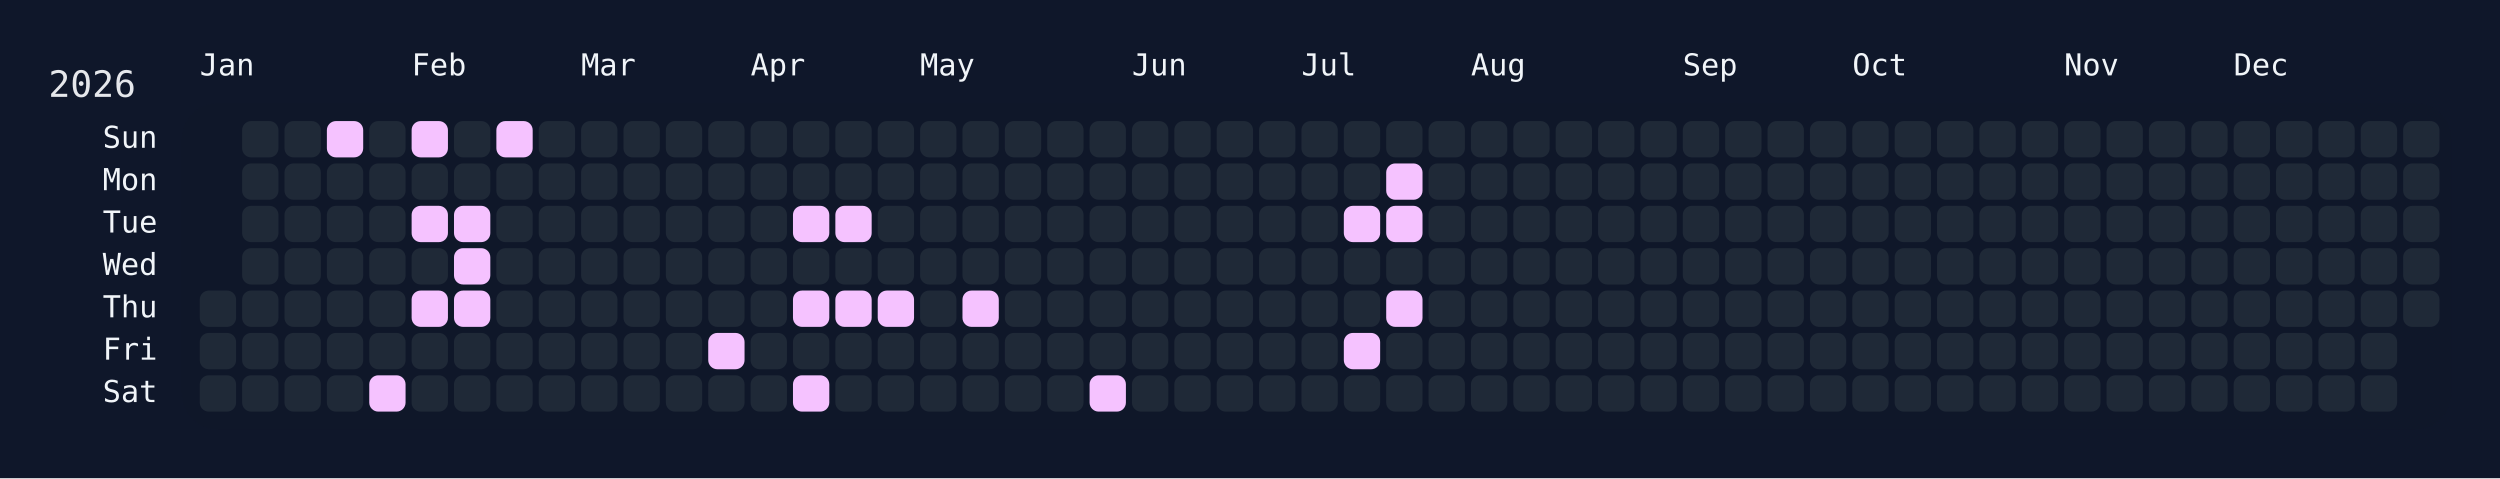
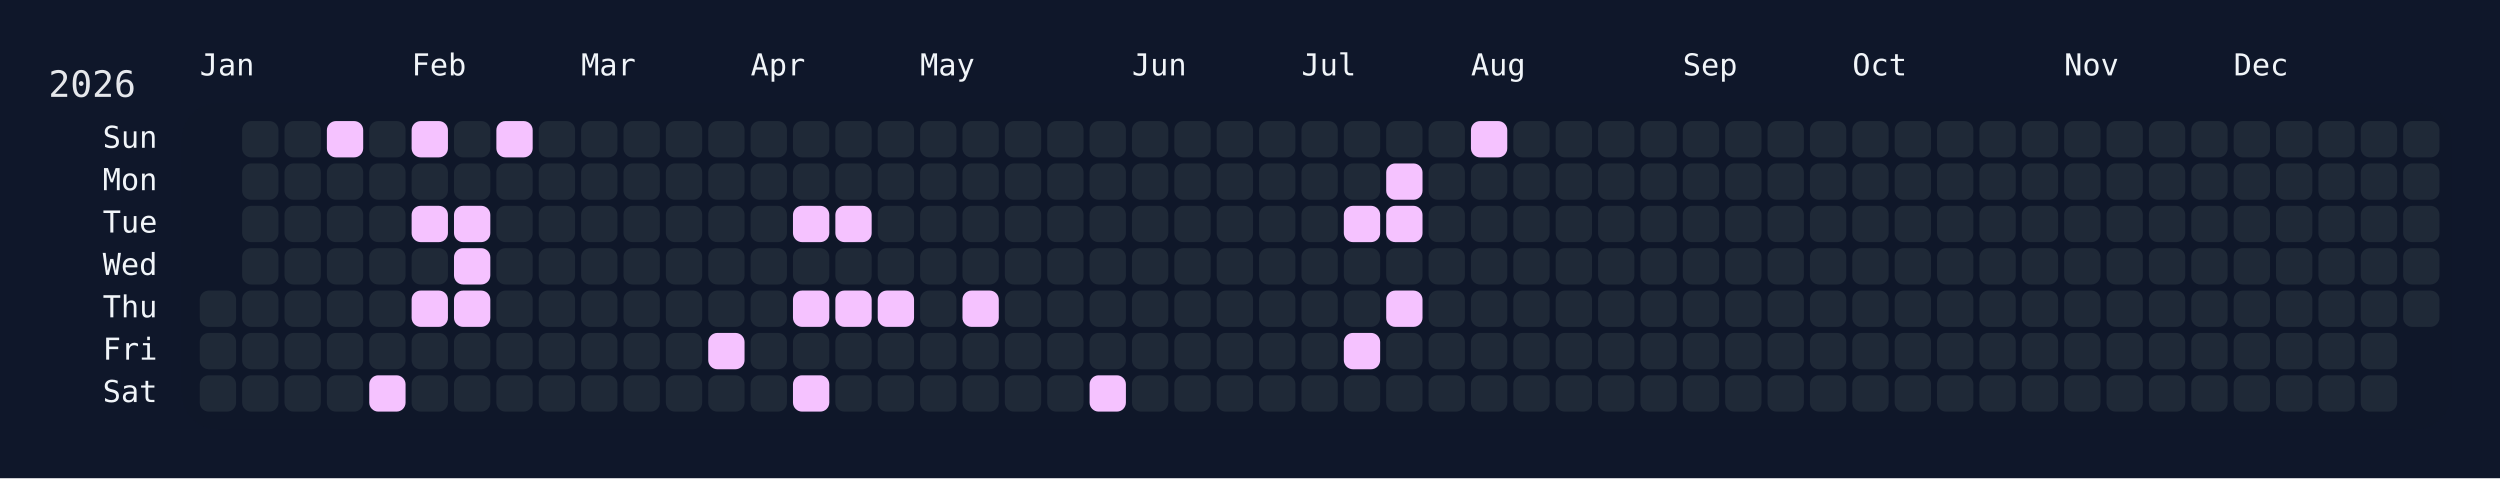
<svg xmlns="http://www.w3.org/2000/svg" width="826" height="158" viewBox="0 0 826 158">
  <rect width="826" height="158" fill="#0f172a" />
  <rect x="60" y="34" width="750" height="108" rx="12" ry="12" fill="rgba(15, 23, 42, 0.8)" />
  <text x="16" y="32" font-size="12" fill="#e5e7eb" font-family="JetBrains Mono, ui-monospace, SFMono-Regular, Menlo, Monaco, Consolas, monospace">2026</text>
  <text x="66" y="18" font-size="10" fill="#f1f5f9" font-family="JetBrains Mono, ui-monospace, SFMono-Regular, Menlo, Monaco, Consolas, monospace" dominant-baseline="hanging">Jan</text>
  <text x="136" y="18" font-size="10" fill="#f1f5f9" font-family="JetBrains Mono, ui-monospace, SFMono-Regular, Menlo, Monaco, Consolas, monospace" dominant-baseline="hanging">Feb</text>
  <text x="192" y="18" font-size="10" fill="#f1f5f9" font-family="JetBrains Mono, ui-monospace, SFMono-Regular, Menlo, Monaco, Consolas, monospace" dominant-baseline="hanging">Mar</text>
  <text x="248" y="18" font-size="10" fill="#f1f5f9" font-family="JetBrains Mono, ui-monospace, SFMono-Regular, Menlo, Monaco, Consolas, monospace" dominant-baseline="hanging">Apr</text>
  <text x="304" y="18" font-size="10" fill="#f1f5f9" font-family="JetBrains Mono, ui-monospace, SFMono-Regular, Menlo, Monaco, Consolas, monospace" dominant-baseline="hanging">May</text>
  <text x="374" y="18" font-size="10" fill="#f1f5f9" font-family="JetBrains Mono, ui-monospace, SFMono-Regular, Menlo, Monaco, Consolas, monospace" dominant-baseline="hanging">Jun</text>
  <text x="430" y="18" font-size="10" fill="#f1f5f9" font-family="JetBrains Mono, ui-monospace, SFMono-Regular, Menlo, Monaco, Consolas, monospace" dominant-baseline="hanging">Jul</text>
  <text x="486" y="18" font-size="10" fill="#f1f5f9" font-family="JetBrains Mono, ui-monospace, SFMono-Regular, Menlo, Monaco, Consolas, monospace" dominant-baseline="hanging">Aug</text>
  <text x="556" y="18" font-size="10" fill="#f1f5f9" font-family="JetBrains Mono, ui-monospace, SFMono-Regular, Menlo, Monaco, Consolas, monospace" dominant-baseline="hanging">Sep</text>
  <text x="612" y="18" font-size="10" fill="#f1f5f9" font-family="JetBrains Mono, ui-monospace, SFMono-Regular, Menlo, Monaco, Consolas, monospace" dominant-baseline="hanging">Oct</text>
  <text x="682" y="18" font-size="10" fill="#f1f5f9" font-family="JetBrains Mono, ui-monospace, SFMono-Regular, Menlo, Monaco, Consolas, monospace" dominant-baseline="hanging">Nov</text>
  <text x="738" y="18" font-size="10" fill="#f1f5f9" font-family="JetBrains Mono, ui-monospace, SFMono-Regular, Menlo, Monaco, Consolas, monospace" dominant-baseline="hanging">Dec</text>
  <text x="52" y="46.0" font-size="10" fill="#f1f5f9" font-family="JetBrains Mono, ui-monospace, SFMono-Regular, Menlo, Monaco, Consolas, monospace" text-anchor="end" dominant-baseline="middle">Sun</text>
  <text x="52" y="60.0" font-size="10" fill="#f1f5f9" font-family="JetBrains Mono, ui-monospace, SFMono-Regular, Menlo, Monaco, Consolas, monospace" text-anchor="end" dominant-baseline="middle">Mon</text>
  <text x="52" y="74.0" font-size="10" fill="#f1f5f9" font-family="JetBrains Mono, ui-monospace, SFMono-Regular, Menlo, Monaco, Consolas, monospace" text-anchor="end" dominant-baseline="middle">Tue</text>
  <text x="52" y="88.0" font-size="10" fill="#f1f5f9" font-family="JetBrains Mono, ui-monospace, SFMono-Regular, Menlo, Monaco, Consolas, monospace" text-anchor="end" dominant-baseline="middle">Wed</text>
  <text x="52" y="102.0" font-size="10" fill="#f1f5f9" font-family="JetBrains Mono, ui-monospace, SFMono-Regular, Menlo, Monaco, Consolas, monospace" text-anchor="end" dominant-baseline="middle">Thu</text>
  <text x="52" y="116.0" font-size="10" fill="#f1f5f9" font-family="JetBrains Mono, ui-monospace, SFMono-Regular, Menlo, Monaco, Consolas, monospace" text-anchor="end" dominant-baseline="middle">Fri</text>
  <text x="52" y="130.0" font-size="10" fill="#f1f5f9" font-family="JetBrains Mono, ui-monospace, SFMono-Regular, Menlo, Monaco, Consolas, monospace" text-anchor="end" dominant-baseline="middle">Sat</text>
  <g transform="translate(66,40)">
    <rect x="0" y="56" width="12" height="12" rx="3" ry="3" fill="#1f2937" data-date="2026-01-01" />
    <rect x="0" y="70" width="12" height="12" rx="3" ry="3" fill="#1f2937" data-date="2026-01-02" />
    <rect x="0" y="84" width="12" height="12" rx="3" ry="3" fill="#1f2937" data-date="2026-01-03" />
    <rect x="14" y="0" width="12" height="12" rx="3" ry="3" fill="#1f2937" data-date="2026-01-04" />
    <rect x="14" y="14" width="12" height="12" rx="3" ry="3" fill="#1f2937" data-date="2026-01-05" />
    <rect x="14" y="28" width="12" height="12" rx="3" ry="3" fill="#1f2937" data-date="2026-01-06" />
    <rect x="14" y="42" width="12" height="12" rx="3" ry="3" fill="#1f2937" data-date="2026-01-07" />
    <rect x="14" y="56" width="12" height="12" rx="3" ry="3" fill="#1f2937" data-date="2026-01-08" />
    <rect x="14" y="70" width="12" height="12" rx="3" ry="3" fill="#1f2937" data-date="2026-01-09" />
    <rect x="14" y="84" width="12" height="12" rx="3" ry="3" fill="#1f2937" data-date="2026-01-10" />
    <rect x="28" y="0" width="12" height="12" rx="3" ry="3" fill="#1f2937" data-date="2026-01-11" />
    <rect x="28" y="14" width="12" height="12" rx="3" ry="3" fill="#1f2937" data-date="2026-01-12" />
    <rect x="28" y="28" width="12" height="12" rx="3" ry="3" fill="#1f2937" data-date="2026-01-13" />
    <rect x="28" y="42" width="12" height="12" rx="3" ry="3" fill="#1f2937" data-date="2026-01-14" />
    <rect x="28" y="56" width="12" height="12" rx="3" ry="3" fill="#1f2937" data-date="2026-01-15" />
    <rect x="28" y="70" width="12" height="12" rx="3" ry="3" fill="#1f2937" data-date="2026-01-16" />
    <rect x="28" y="84" width="12" height="12" rx="3" ry="3" fill="#1f2937" data-date="2026-01-17" />
    <rect x="42" y="0" width="12" height="12" rx="3" ry="3" fill="#f5c2ff" data-date="2026-01-18" />
    <rect x="42" y="14" width="12" height="12" rx="3" ry="3" fill="#1f2937" data-date="2026-01-19" />
    <rect x="42" y="28" width="12" height="12" rx="3" ry="3" fill="#1f2937" data-date="2026-01-20" />
    <rect x="42" y="42" width="12" height="12" rx="3" ry="3" fill="#1f2937" data-date="2026-01-21" />
    <rect x="42" y="56" width="12" height="12" rx="3" ry="3" fill="#1f2937" data-date="2026-01-22" />
    <rect x="42" y="70" width="12" height="12" rx="3" ry="3" fill="#1f2937" data-date="2026-01-23" />
    <rect x="42" y="84" width="12" height="12" rx="3" ry="3" fill="#1f2937" data-date="2026-01-24" />
    <rect x="56" y="0" width="12" height="12" rx="3" ry="3" fill="#1f2937" data-date="2026-01-25" />
    <rect x="56" y="14" width="12" height="12" rx="3" ry="3" fill="#1f2937" data-date="2026-01-26" />
    <rect x="56" y="28" width="12" height="12" rx="3" ry="3" fill="#1f2937" data-date="2026-01-27" />
    <rect x="56" y="42" width="12" height="12" rx="3" ry="3" fill="#1f2937" data-date="2026-01-28" />
    <rect x="56" y="56" width="12" height="12" rx="3" ry="3" fill="#1f2937" data-date="2026-01-29" />
    <rect x="56" y="70" width="12" height="12" rx="3" ry="3" fill="#1f2937" data-date="2026-01-30" />
    <rect x="56" y="84" width="12" height="12" rx="3" ry="3" fill="#f5c2ff" data-date="2026-01-31" />
    <rect x="70" y="0" width="12" height="12" rx="3" ry="3" fill="#f5c2ff" data-date="2026-02-01" />
    <rect x="70" y="14" width="12" height="12" rx="3" ry="3" fill="#1f2937" data-date="2026-02-02" />
    <rect x="70" y="28" width="12" height="12" rx="3" ry="3" fill="#f5c2ff" data-date="2026-02-03" />
    <rect x="70" y="42" width="12" height="12" rx="3" ry="3" fill="#1f2937" data-date="2026-02-04" />
    <rect x="70" y="56" width="12" height="12" rx="3" ry="3" fill="#f5c2ff" data-date="2026-02-05" />
    <rect x="70" y="70" width="12" height="12" rx="3" ry="3" fill="#1f2937" data-date="2026-02-06" />
    <rect x="70" y="84" width="12" height="12" rx="3" ry="3" fill="#1f2937" data-date="2026-02-07" />
    <rect x="84" y="0" width="12" height="12" rx="3" ry="3" fill="#1f2937" data-date="2026-02-08" />
    <rect x="84" y="14" width="12" height="12" rx="3" ry="3" fill="#1f2937" data-date="2026-02-09" />
    <rect x="84" y="28" width="12" height="12" rx="3" ry="3" fill="#f5c2ff" data-date="2026-02-10" />
    <rect x="84" y="42" width="12" height="12" rx="3" ry="3" fill="#f5c2ff" data-date="2026-02-11" />
    <rect x="84" y="56" width="12" height="12" rx="3" ry="3" fill="#f5c2ff" data-date="2026-02-12" />
    <rect x="84" y="70" width="12" height="12" rx="3" ry="3" fill="#1f2937" data-date="2026-02-13" />
    <rect x="84" y="84" width="12" height="12" rx="3" ry="3" fill="#1f2937" data-date="2026-02-14" />
    <rect x="98" y="0" width="12" height="12" rx="3" ry="3" fill="#f5c2ff" data-date="2026-02-15" />
    <rect x="98" y="14" width="12" height="12" rx="3" ry="3" fill="#1f2937" data-date="2026-02-16" />
    <rect x="98" y="28" width="12" height="12" rx="3" ry="3" fill="#1f2937" data-date="2026-02-17" />
    <rect x="98" y="42" width="12" height="12" rx="3" ry="3" fill="#1f2937" data-date="2026-02-18" />
    <rect x="98" y="56" width="12" height="12" rx="3" ry="3" fill="#1f2937" data-date="2026-02-19" />
    <rect x="98" y="70" width="12" height="12" rx="3" ry="3" fill="#1f2937" data-date="2026-02-20" />
    <rect x="98" y="84" width="12" height="12" rx="3" ry="3" fill="#1f2937" data-date="2026-02-21" />
    <rect x="112" y="0" width="12" height="12" rx="3" ry="3" fill="#1f2937" data-date="2026-02-22" />
    <rect x="112" y="14" width="12" height="12" rx="3" ry="3" fill="#1f2937" data-date="2026-02-23" />
    <rect x="112" y="28" width="12" height="12" rx="3" ry="3" fill="#1f2937" data-date="2026-02-24" />
    <rect x="112" y="42" width="12" height="12" rx="3" ry="3" fill="#1f2937" data-date="2026-02-25" />
    <rect x="112" y="56" width="12" height="12" rx="3" ry="3" fill="#1f2937" data-date="2026-02-26" />
    <rect x="112" y="70" width="12" height="12" rx="3" ry="3" fill="#1f2937" data-date="2026-02-27" />
    <rect x="112" y="84" width="12" height="12" rx="3" ry="3" fill="#1f2937" data-date="2026-02-28" />
    <rect x="126" y="0" width="12" height="12" rx="3" ry="3" fill="#1f2937" data-date="2026-03-01" />
    <rect x="126" y="14" width="12" height="12" rx="3" ry="3" fill="#1f2937" data-date="2026-03-02" />
    <rect x="126" y="28" width="12" height="12" rx="3" ry="3" fill="#1f2937" data-date="2026-03-03" />
    <rect x="126" y="42" width="12" height="12" rx="3" ry="3" fill="#1f2937" data-date="2026-03-04" />
    <rect x="126" y="56" width="12" height="12" rx="3" ry="3" fill="#1f2937" data-date="2026-03-05" />
    <rect x="126" y="70" width="12" height="12" rx="3" ry="3" fill="#1f2937" data-date="2026-03-06" />
    <rect x="126" y="84" width="12" height="12" rx="3" ry="3" fill="#1f2937" data-date="2026-03-07" />
    <rect x="140" y="0" width="12" height="12" rx="3" ry="3" fill="#1f2937" data-date="2026-03-08" />
    <rect x="140" y="14" width="12" height="12" rx="3" ry="3" fill="#1f2937" data-date="2026-03-09" />
    <rect x="140" y="28" width="12" height="12" rx="3" ry="3" fill="#1f2937" data-date="2026-03-10" />
    <rect x="140" y="42" width="12" height="12" rx="3" ry="3" fill="#1f2937" data-date="2026-03-11" />
    <rect x="140" y="56" width="12" height="12" rx="3" ry="3" fill="#1f2937" data-date="2026-03-12" />
    <rect x="140" y="70" width="12" height="12" rx="3" ry="3" fill="#1f2937" data-date="2026-03-13" />
    <rect x="140" y="84" width="12" height="12" rx="3" ry="3" fill="#1f2937" data-date="2026-03-14" />
    <rect x="154" y="0" width="12" height="12" rx="3" ry="3" fill="#1f2937" data-date="2026-03-15" />
    <rect x="154" y="14" width="12" height="12" rx="3" ry="3" fill="#1f2937" data-date="2026-03-16" />
    <rect x="154" y="28" width="12" height="12" rx="3" ry="3" fill="#1f2937" data-date="2026-03-17" />
    <rect x="154" y="42" width="12" height="12" rx="3" ry="3" fill="#1f2937" data-date="2026-03-18" />
    <rect x="154" y="56" width="12" height="12" rx="3" ry="3" fill="#1f2937" data-date="2026-03-19" />
    <rect x="154" y="70" width="12" height="12" rx="3" ry="3" fill="#1f2937" data-date="2026-03-20" />
    <rect x="154" y="84" width="12" height="12" rx="3" ry="3" fill="#1f2937" data-date="2026-03-21" />
    <rect x="168" y="0" width="12" height="12" rx="3" ry="3" fill="#1f2937" data-date="2026-03-22" />
    <rect x="168" y="14" width="12" height="12" rx="3" ry="3" fill="#1f2937" data-date="2026-03-23" />
    <rect x="168" y="28" width="12" height="12" rx="3" ry="3" fill="#1f2937" data-date="2026-03-24" />
    <rect x="168" y="42" width="12" height="12" rx="3" ry="3" fill="#1f2937" data-date="2026-03-25" />
    <rect x="168" y="56" width="12" height="12" rx="3" ry="3" fill="#1f2937" data-date="2026-03-26" />
    <rect x="168" y="70" width="12" height="12" rx="3" ry="3" fill="#f5c2ff" data-date="2026-03-27" />
    <rect x="168" y="84" width="12" height="12" rx="3" ry="3" fill="#1f2937" data-date="2026-03-28" />
    <rect x="182" y="0" width="12" height="12" rx="3" ry="3" fill="#1f2937" data-date="2026-03-29" />
    <rect x="182" y="14" width="12" height="12" rx="3" ry="3" fill="#1f2937" data-date="2026-03-30" />
    <rect x="182" y="28" width="12" height="12" rx="3" ry="3" fill="#1f2937" data-date="2026-03-31" />
    <rect x="182" y="42" width="12" height="12" rx="3" ry="3" fill="#1f2937" data-date="2026-04-01" />
    <rect x="182" y="56" width="12" height="12" rx="3" ry="3" fill="#1f2937" data-date="2026-04-02" />
    <rect x="182" y="70" width="12" height="12" rx="3" ry="3" fill="#1f2937" data-date="2026-04-03" />
    <rect x="182" y="84" width="12" height="12" rx="3" ry="3" fill="#1f2937" data-date="2026-04-04" />
    <rect x="196" y="0" width="12" height="12" rx="3" ry="3" fill="#1f2937" data-date="2026-04-05" />
    <rect x="196" y="14" width="12" height="12" rx="3" ry="3" fill="#1f2937" data-date="2026-04-06" />
    <rect x="196" y="28" width="12" height="12" rx="3" ry="3" fill="#f5c2ff" data-date="2026-04-07" />
    <rect x="196" y="42" width="12" height="12" rx="3" ry="3" fill="#1f2937" data-date="2026-04-08" />
    <rect x="196" y="56" width="12" height="12" rx="3" ry="3" fill="#f5c2ff" data-date="2026-04-09" />
    <rect x="196" y="70" width="12" height="12" rx="3" ry="3" fill="#1f2937" data-date="2026-04-10" />
    <rect x="196" y="84" width="12" height="12" rx="3" ry="3" fill="#f5c2ff" data-date="2026-04-11" />
    <rect x="210" y="0" width="12" height="12" rx="3" ry="3" fill="#1f2937" data-date="2026-04-12" />
    <rect x="210" y="14" width="12" height="12" rx="3" ry="3" fill="#1f2937" data-date="2026-04-13" />
    <rect x="210" y="28" width="12" height="12" rx="3" ry="3" fill="#f5c2ff" data-date="2026-04-14" />
    <rect x="210" y="42" width="12" height="12" rx="3" ry="3" fill="#1f2937" data-date="2026-04-15" />
    <rect x="210" y="56" width="12" height="12" rx="3" ry="3" fill="#f5c2ff" data-date="2026-04-16" />
    <rect x="210" y="70" width="12" height="12" rx="3" ry="3" fill="#1f2937" data-date="2026-04-17" />
    <rect x="210" y="84" width="12" height="12" rx="3" ry="3" fill="#1f2937" data-date="2026-04-18" />
    <rect x="224" y="0" width="12" height="12" rx="3" ry="3" fill="#1f2937" data-date="2026-04-19" />
    <rect x="224" y="14" width="12" height="12" rx="3" ry="3" fill="#1f2937" data-date="2026-04-20" />
    <rect x="224" y="28" width="12" height="12" rx="3" ry="3" fill="#1f2937" data-date="2026-04-21" />
    <rect x="224" y="42" width="12" height="12" rx="3" ry="3" fill="#1f2937" data-date="2026-04-22" />
    <rect x="224" y="56" width="12" height="12" rx="3" ry="3" fill="#f5c2ff" data-date="2026-04-23" />
    <rect x="224" y="70" width="12" height="12" rx="3" ry="3" fill="#1f2937" data-date="2026-04-24" />
    <rect x="224" y="84" width="12" height="12" rx="3" ry="3" fill="#1f2937" data-date="2026-04-25" />
    <rect x="238" y="0" width="12" height="12" rx="3" ry="3" fill="#1f2937" data-date="2026-04-26" />
    <rect x="238" y="14" width="12" height="12" rx="3" ry="3" fill="#1f2937" data-date="2026-04-27" />
    <rect x="238" y="28" width="12" height="12" rx="3" ry="3" fill="#1f2937" data-date="2026-04-28" />
    <rect x="238" y="42" width="12" height="12" rx="3" ry="3" fill="#1f2937" data-date="2026-04-29" />
    <rect x="238" y="56" width="12" height="12" rx="3" ry="3" fill="#1f2937" data-date="2026-04-30" />
    <rect x="238" y="70" width="12" height="12" rx="3" ry="3" fill="#1f2937" data-date="2026-05-01" />
    <rect x="238" y="84" width="12" height="12" rx="3" ry="3" fill="#1f2937" data-date="2026-05-02" />
    <rect x="252" y="0" width="12" height="12" rx="3" ry="3" fill="#1f2937" data-date="2026-05-03" />
    <rect x="252" y="14" width="12" height="12" rx="3" ry="3" fill="#1f2937" data-date="2026-05-04" />
    <rect x="252" y="28" width="12" height="12" rx="3" ry="3" fill="#1f2937" data-date="2026-05-05" />
    <rect x="252" y="42" width="12" height="12" rx="3" ry="3" fill="#1f2937" data-date="2026-05-06" />
    <rect x="252" y="56" width="12" height="12" rx="3" ry="3" fill="#f5c2ff" data-date="2026-05-07" />
    <rect x="252" y="70" width="12" height="12" rx="3" ry="3" fill="#1f2937" data-date="2026-05-08" />
    <rect x="252" y="84" width="12" height="12" rx="3" ry="3" fill="#1f2937" data-date="2026-05-09" />
    <rect x="266" y="0" width="12" height="12" rx="3" ry="3" fill="#1f2937" data-date="2026-05-10" />
    <rect x="266" y="14" width="12" height="12" rx="3" ry="3" fill="#1f2937" data-date="2026-05-11" />
    <rect x="266" y="28" width="12" height="12" rx="3" ry="3" fill="#1f2937" data-date="2026-05-12" />
    <rect x="266" y="42" width="12" height="12" rx="3" ry="3" fill="#1f2937" data-date="2026-05-13" />
    <rect x="266" y="56" width="12" height="12" rx="3" ry="3" fill="#1f2937" data-date="2026-05-14" />
    <rect x="266" y="70" width="12" height="12" rx="3" ry="3" fill="#1f2937" data-date="2026-05-15" />
    <rect x="266" y="84" width="12" height="12" rx="3" ry="3" fill="#1f2937" data-date="2026-05-16" />
    <rect x="280" y="0" width="12" height="12" rx="3" ry="3" fill="#1f2937" data-date="2026-05-17" />
    <rect x="280" y="14" width="12" height="12" rx="3" ry="3" fill="#1f2937" data-date="2026-05-18" />
    <rect x="280" y="28" width="12" height="12" rx="3" ry="3" fill="#1f2937" data-date="2026-05-19" />
    <rect x="280" y="42" width="12" height="12" rx="3" ry="3" fill="#1f2937" data-date="2026-05-20" />
    <rect x="280" y="56" width="12" height="12" rx="3" ry="3" fill="#1f2937" data-date="2026-05-21" />
    <rect x="280" y="70" width="12" height="12" rx="3" ry="3" fill="#1f2937" data-date="2026-05-22" />
    <rect x="280" y="84" width="12" height="12" rx="3" ry="3" fill="#1f2937" data-date="2026-05-23" />
    <rect x="294" y="0" width="12" height="12" rx="3" ry="3" fill="#1f2937" data-date="2026-05-24" />
    <rect x="294" y="14" width="12" height="12" rx="3" ry="3" fill="#1f2937" data-date="2026-05-25" />
    <rect x="294" y="28" width="12" height="12" rx="3" ry="3" fill="#1f2937" data-date="2026-05-26" />
    <rect x="294" y="42" width="12" height="12" rx="3" ry="3" fill="#1f2937" data-date="2026-05-27" />
    <rect x="294" y="56" width="12" height="12" rx="3" ry="3" fill="#1f2937" data-date="2026-05-28" />
    <rect x="294" y="70" width="12" height="12" rx="3" ry="3" fill="#1f2937" data-date="2026-05-29" />
    <rect x="294" y="84" width="12" height="12" rx="3" ry="3" fill="#f5c2ff" data-date="2026-05-30" />
    <rect x="308" y="0" width="12" height="12" rx="3" ry="3" fill="#1f2937" data-date="2026-05-31" />
    <rect x="308" y="14" width="12" height="12" rx="3" ry="3" fill="#1f2937" data-date="2026-06-01" />
    <rect x="308" y="28" width="12" height="12" rx="3" ry="3" fill="#1f2937" data-date="2026-06-02" />
    <rect x="308" y="42" width="12" height="12" rx="3" ry="3" fill="#1f2937" data-date="2026-06-03" />
    <rect x="308" y="56" width="12" height="12" rx="3" ry="3" fill="#1f2937" data-date="2026-06-04" />
    <rect x="308" y="70" width="12" height="12" rx="3" ry="3" fill="#1f2937" data-date="2026-06-05" />
    <rect x="308" y="84" width="12" height="12" rx="3" ry="3" fill="#1f2937" data-date="2026-06-06" />
    <rect x="322" y="0" width="12" height="12" rx="3" ry="3" fill="#1f2937" data-date="2026-06-07" />
    <rect x="322" y="14" width="12" height="12" rx="3" ry="3" fill="#1f2937" data-date="2026-06-08" />
    <rect x="322" y="28" width="12" height="12" rx="3" ry="3" fill="#1f2937" data-date="2026-06-09" />
    <rect x="322" y="42" width="12" height="12" rx="3" ry="3" fill="#1f2937" data-date="2026-06-10" />
    <rect x="322" y="56" width="12" height="12" rx="3" ry="3" fill="#1f2937" data-date="2026-06-11" />
    <rect x="322" y="70" width="12" height="12" rx="3" ry="3" fill="#1f2937" data-date="2026-06-12" />
    <rect x="322" y="84" width="12" height="12" rx="3" ry="3" fill="#1f2937" data-date="2026-06-13" />
    <rect x="336" y="0" width="12" height="12" rx="3" ry="3" fill="#1f2937" data-date="2026-06-14" />
    <rect x="336" y="14" width="12" height="12" rx="3" ry="3" fill="#1f2937" data-date="2026-06-15" />
    <rect x="336" y="28" width="12" height="12" rx="3" ry="3" fill="#1f2937" data-date="2026-06-16" />
    <rect x="336" y="42" width="12" height="12" rx="3" ry="3" fill="#1f2937" data-date="2026-06-17" />
    <rect x="336" y="56" width="12" height="12" rx="3" ry="3" fill="#1f2937" data-date="2026-06-18" />
    <rect x="336" y="70" width="12" height="12" rx="3" ry="3" fill="#1f2937" data-date="2026-06-19" />
    <rect x="336" y="84" width="12" height="12" rx="3" ry="3" fill="#1f2937" data-date="2026-06-20" />
    <rect x="350" y="0" width="12" height="12" rx="3" ry="3" fill="#1f2937" data-date="2026-06-21" />
    <rect x="350" y="14" width="12" height="12" rx="3" ry="3" fill="#1f2937" data-date="2026-06-22" />
    <rect x="350" y="28" width="12" height="12" rx="3" ry="3" fill="#1f2937" data-date="2026-06-23" />
    <rect x="350" y="42" width="12" height="12" rx="3" ry="3" fill="#1f2937" data-date="2026-06-24" />
    <rect x="350" y="56" width="12" height="12" rx="3" ry="3" fill="#1f2937" data-date="2026-06-25" />
    <rect x="350" y="70" width="12" height="12" rx="3" ry="3" fill="#1f2937" data-date="2026-06-26" />
    <rect x="350" y="84" width="12" height="12" rx="3" ry="3" fill="#1f2937" data-date="2026-06-27" />
    <rect x="364" y="0" width="12" height="12" rx="3" ry="3" fill="#1f2937" data-date="2026-06-28" />
    <rect x="364" y="14" width="12" height="12" rx="3" ry="3" fill="#1f2937" data-date="2026-06-29" />
    <rect x="364" y="28" width="12" height="12" rx="3" ry="3" fill="#1f2937" data-date="2026-06-30" />
    <rect x="364" y="42" width="12" height="12" rx="3" ry="3" fill="#1f2937" data-date="2026-07-01" />
    <rect x="364" y="56" width="12" height="12" rx="3" ry="3" fill="#1f2937" data-date="2026-07-02" />
    <rect x="364" y="70" width="12" height="12" rx="3" ry="3" fill="#1f2937" data-date="2026-07-03" />
    <rect x="364" y="84" width="12" height="12" rx="3" ry="3" fill="#1f2937" data-date="2026-07-04" />
    <rect x="378" y="0" width="12" height="12" rx="3" ry="3" fill="#1f2937" data-date="2026-07-05" />
    <rect x="378" y="14" width="12" height="12" rx="3" ry="3" fill="#1f2937" data-date="2026-07-06" />
    <rect x="378" y="28" width="12" height="12" rx="3" ry="3" fill="#f5c2ff" data-date="2026-07-07" />
    <rect x="378" y="42" width="12" height="12" rx="3" ry="3" fill="#1f2937" data-date="2026-07-08" />
    <rect x="378" y="56" width="12" height="12" rx="3" ry="3" fill="#1f2937" data-date="2026-07-09" />
    <rect x="378" y="70" width="12" height="12" rx="3" ry="3" fill="#f5c2ff" data-date="2026-07-10" />
    <rect x="378" y="84" width="12" height="12" rx="3" ry="3" fill="#1f2937" data-date="2026-07-11" />
    <rect x="392" y="0" width="12" height="12" rx="3" ry="3" fill="#1f2937" data-date="2026-07-12" />
    <rect x="392" y="14" width="12" height="12" rx="3" ry="3" fill="#f5c2ff" data-date="2026-07-13" />
    <rect x="392" y="28" width="12" height="12" rx="3" ry="3" fill="#f5c2ff" data-date="2026-07-14" />
    <rect x="392" y="42" width="12" height="12" rx="3" ry="3" fill="#1f2937" data-date="2026-07-15" />
    <rect x="392" y="56" width="12" height="12" rx="3" ry="3" fill="#f5c2ff" data-date="2026-07-16" />
    <rect x="392" y="70" width="12" height="12" rx="3" ry="3" fill="#1f2937" data-date="2026-07-17" />
    <rect x="392" y="84" width="12" height="12" rx="3" ry="3" fill="#1f2937" data-date="2026-07-18" />
    <rect x="406" y="0" width="12" height="12" rx="3" ry="3" fill="#1f2937" data-date="2026-07-19" />
    <rect x="406" y="14" width="12" height="12" rx="3" ry="3" fill="#1f2937" data-date="2026-07-20" />
    <rect x="406" y="28" width="12" height="12" rx="3" ry="3" fill="#1f2937" data-date="2026-07-21" />
    <rect x="406" y="42" width="12" height="12" rx="3" ry="3" fill="#1f2937" data-date="2026-07-22" />
    <rect x="406" y="56" width="12" height="12" rx="3" ry="3" fill="#1f2937" data-date="2026-07-23" />
    <rect x="406" y="70" width="12" height="12" rx="3" ry="3" fill="#1f2937" data-date="2026-07-24" />
    <rect x="406" y="84" width="12" height="12" rx="3" ry="3" fill="#1f2937" data-date="2026-07-25" />
-     <rect x="420" y="0" width="12" height="12" rx="3" ry="3" fill="#1f2937" data-date="2026-07-26" />
+     <rect x="420" y="0" width="12" height="12" rx="3" ry="3" fill="#f5c2ff" data-date="2026-07-26" />
    <rect x="420" y="14" width="12" height="12" rx="3" ry="3" fill="#1f2937" data-date="2026-07-27" />
    <rect x="420" y="28" width="12" height="12" rx="3" ry="3" fill="#1f2937" data-date="2026-07-28" />
    <rect x="420" y="42" width="12" height="12" rx="3" ry="3" fill="#1f2937" data-date="2026-07-29" />
    <rect x="420" y="56" width="12" height="12" rx="3" ry="3" fill="#1f2937" data-date="2026-07-30" />
    <rect x="420" y="70" width="12" height="12" rx="3" ry="3" fill="#1f2937" data-date="2026-07-31" />
    <rect x="420" y="84" width="12" height="12" rx="3" ry="3" fill="#1f2937" data-date="2026-08-01" />
    <rect x="434" y="0" width="12" height="12" rx="3" ry="3" fill="#1f2937" data-date="2026-08-02" />
    <rect x="434" y="14" width="12" height="12" rx="3" ry="3" fill="#1f2937" data-date="2026-08-03" />
    <rect x="434" y="28" width="12" height="12" rx="3" ry="3" fill="#1f2937" data-date="2026-08-04" />
    <rect x="434" y="42" width="12" height="12" rx="3" ry="3" fill="#1f2937" data-date="2026-08-05" />
    <rect x="434" y="56" width="12" height="12" rx="3" ry="3" fill="#1f2937" data-date="2026-08-06" />
    <rect x="434" y="70" width="12" height="12" rx="3" ry="3" fill="#1f2937" data-date="2026-08-07" />
    <rect x="434" y="84" width="12" height="12" rx="3" ry="3" fill="#1f2937" data-date="2026-08-08" />
    <rect x="448" y="0" width="12" height="12" rx="3" ry="3" fill="#1f2937" data-date="2026-08-09" />
    <rect x="448" y="14" width="12" height="12" rx="3" ry="3" fill="#1f2937" data-date="2026-08-10" />
    <rect x="448" y="28" width="12" height="12" rx="3" ry="3" fill="#1f2937" data-date="2026-08-11" />
    <rect x="448" y="42" width="12" height="12" rx="3" ry="3" fill="#1f2937" data-date="2026-08-12" />
    <rect x="448" y="56" width="12" height="12" rx="3" ry="3" fill="#1f2937" data-date="2026-08-13" />
    <rect x="448" y="70" width="12" height="12" rx="3" ry="3" fill="#1f2937" data-date="2026-08-14" />
    <rect x="448" y="84" width="12" height="12" rx="3" ry="3" fill="#1f2937" data-date="2026-08-15" />
    <rect x="462" y="0" width="12" height="12" rx="3" ry="3" fill="#1f2937" data-date="2026-08-16" />
    <rect x="462" y="14" width="12" height="12" rx="3" ry="3" fill="#1f2937" data-date="2026-08-17" />
    <rect x="462" y="28" width="12" height="12" rx="3" ry="3" fill="#1f2937" data-date="2026-08-18" />
    <rect x="462" y="42" width="12" height="12" rx="3" ry="3" fill="#1f2937" data-date="2026-08-19" />
    <rect x="462" y="56" width="12" height="12" rx="3" ry="3" fill="#1f2937" data-date="2026-08-20" />
    <rect x="462" y="70" width="12" height="12" rx="3" ry="3" fill="#1f2937" data-date="2026-08-21" />
    <rect x="462" y="84" width="12" height="12" rx="3" ry="3" fill="#1f2937" data-date="2026-08-22" />
    <rect x="476" y="0" width="12" height="12" rx="3" ry="3" fill="#1f2937" data-date="2026-08-23" />
    <rect x="476" y="14" width="12" height="12" rx="3" ry="3" fill="#1f2937" data-date="2026-08-24" />
    <rect x="476" y="28" width="12" height="12" rx="3" ry="3" fill="#1f2937" data-date="2026-08-25" />
    <rect x="476" y="42" width="12" height="12" rx="3" ry="3" fill="#1f2937" data-date="2026-08-26" />
    <rect x="476" y="56" width="12" height="12" rx="3" ry="3" fill="#1f2937" data-date="2026-08-27" />
    <rect x="476" y="70" width="12" height="12" rx="3" ry="3" fill="#1f2937" data-date="2026-08-28" />
    <rect x="476" y="84" width="12" height="12" rx="3" ry="3" fill="#1f2937" data-date="2026-08-29" />
    <rect x="490" y="0" width="12" height="12" rx="3" ry="3" fill="#1f2937" data-date="2026-08-30" />
    <rect x="490" y="14" width="12" height="12" rx="3" ry="3" fill="#1f2937" data-date="2026-08-31" />
    <rect x="490" y="28" width="12" height="12" rx="3" ry="3" fill="#1f2937" data-date="2026-09-01" />
    <rect x="490" y="42" width="12" height="12" rx="3" ry="3" fill="#1f2937" data-date="2026-09-02" />
    <rect x="490" y="56" width="12" height="12" rx="3" ry="3" fill="#1f2937" data-date="2026-09-03" />
    <rect x="490" y="70" width="12" height="12" rx="3" ry="3" fill="#1f2937" data-date="2026-09-04" />
    <rect x="490" y="84" width="12" height="12" rx="3" ry="3" fill="#1f2937" data-date="2026-09-05" />
    <rect x="504" y="0" width="12" height="12" rx="3" ry="3" fill="#1f2937" data-date="2026-09-06" />
    <rect x="504" y="14" width="12" height="12" rx="3" ry="3" fill="#1f2937" data-date="2026-09-07" />
    <rect x="504" y="28" width="12" height="12" rx="3" ry="3" fill="#1f2937" data-date="2026-09-08" />
    <rect x="504" y="42" width="12" height="12" rx="3" ry="3" fill="#1f2937" data-date="2026-09-09" />
    <rect x="504" y="56" width="12" height="12" rx="3" ry="3" fill="#1f2937" data-date="2026-09-10" />
    <rect x="504" y="70" width="12" height="12" rx="3" ry="3" fill="#1f2937" data-date="2026-09-11" />
    <rect x="504" y="84" width="12" height="12" rx="3" ry="3" fill="#1f2937" data-date="2026-09-12" />
    <rect x="518" y="0" width="12" height="12" rx="3" ry="3" fill="#1f2937" data-date="2026-09-13" />
    <rect x="518" y="14" width="12" height="12" rx="3" ry="3" fill="#1f2937" data-date="2026-09-14" />
    <rect x="518" y="28" width="12" height="12" rx="3" ry="3" fill="#1f2937" data-date="2026-09-15" />
    <rect x="518" y="42" width="12" height="12" rx="3" ry="3" fill="#1f2937" data-date="2026-09-16" />
    <rect x="518" y="56" width="12" height="12" rx="3" ry="3" fill="#1f2937" data-date="2026-09-17" />
    <rect x="518" y="70" width="12" height="12" rx="3" ry="3" fill="#1f2937" data-date="2026-09-18" />
    <rect x="518" y="84" width="12" height="12" rx="3" ry="3" fill="#1f2937" data-date="2026-09-19" />
    <rect x="532" y="0" width="12" height="12" rx="3" ry="3" fill="#1f2937" data-date="2026-09-20" />
    <rect x="532" y="14" width="12" height="12" rx="3" ry="3" fill="#1f2937" data-date="2026-09-21" />
    <rect x="532" y="28" width="12" height="12" rx="3" ry="3" fill="#1f2937" data-date="2026-09-22" />
    <rect x="532" y="42" width="12" height="12" rx="3" ry="3" fill="#1f2937" data-date="2026-09-23" />
    <rect x="532" y="56" width="12" height="12" rx="3" ry="3" fill="#1f2937" data-date="2026-09-24" />
    <rect x="532" y="70" width="12" height="12" rx="3" ry="3" fill="#1f2937" data-date="2026-09-25" />
    <rect x="532" y="84" width="12" height="12" rx="3" ry="3" fill="#1f2937" data-date="2026-09-26" />
    <rect x="546" y="0" width="12" height="12" rx="3" ry="3" fill="#1f2937" data-date="2026-09-27" />
    <rect x="546" y="14" width="12" height="12" rx="3" ry="3" fill="#1f2937" data-date="2026-09-28" />
    <rect x="546" y="28" width="12" height="12" rx="3" ry="3" fill="#1f2937" data-date="2026-09-29" />
    <rect x="546" y="42" width="12" height="12" rx="3" ry="3" fill="#1f2937" data-date="2026-09-30" />
    <rect x="546" y="56" width="12" height="12" rx="3" ry="3" fill="#1f2937" data-date="2026-10-01" />
    <rect x="546" y="70" width="12" height="12" rx="3" ry="3" fill="#1f2937" data-date="2026-10-02" />
    <rect x="546" y="84" width="12" height="12" rx="3" ry="3" fill="#1f2937" data-date="2026-10-03" />
    <rect x="560" y="0" width="12" height="12" rx="3" ry="3" fill="#1f2937" data-date="2026-10-04" />
    <rect x="560" y="14" width="12" height="12" rx="3" ry="3" fill="#1f2937" data-date="2026-10-05" />
    <rect x="560" y="28" width="12" height="12" rx="3" ry="3" fill="#1f2937" data-date="2026-10-06" />
    <rect x="560" y="42" width="12" height="12" rx="3" ry="3" fill="#1f2937" data-date="2026-10-07" />
    <rect x="560" y="56" width="12" height="12" rx="3" ry="3" fill="#1f2937" data-date="2026-10-08" />
    <rect x="560" y="70" width="12" height="12" rx="3" ry="3" fill="#1f2937" data-date="2026-10-09" />
    <rect x="560" y="84" width="12" height="12" rx="3" ry="3" fill="#1f2937" data-date="2026-10-10" />
    <rect x="574" y="0" width="12" height="12" rx="3" ry="3" fill="#1f2937" data-date="2026-10-11" />
    <rect x="574" y="14" width="12" height="12" rx="3" ry="3" fill="#1f2937" data-date="2026-10-12" />
    <rect x="574" y="28" width="12" height="12" rx="3" ry="3" fill="#1f2937" data-date="2026-10-13" />
    <rect x="574" y="42" width="12" height="12" rx="3" ry="3" fill="#1f2937" data-date="2026-10-14" />
    <rect x="574" y="56" width="12" height="12" rx="3" ry="3" fill="#1f2937" data-date="2026-10-15" />
    <rect x="574" y="70" width="12" height="12" rx="3" ry="3" fill="#1f2937" data-date="2026-10-16" />
    <rect x="574" y="84" width="12" height="12" rx="3" ry="3" fill="#1f2937" data-date="2026-10-17" />
    <rect x="588" y="0" width="12" height="12" rx="3" ry="3" fill="#1f2937" data-date="2026-10-18" />
    <rect x="588" y="14" width="12" height="12" rx="3" ry="3" fill="#1f2937" data-date="2026-10-19" />
    <rect x="588" y="28" width="12" height="12" rx="3" ry="3" fill="#1f2937" data-date="2026-10-20" />
    <rect x="588" y="42" width="12" height="12" rx="3" ry="3" fill="#1f2937" data-date="2026-10-21" />
    <rect x="588" y="56" width="12" height="12" rx="3" ry="3" fill="#1f2937" data-date="2026-10-22" />
    <rect x="588" y="70" width="12" height="12" rx="3" ry="3" fill="#1f2937" data-date="2026-10-23" />
    <rect x="588" y="84" width="12" height="12" rx="3" ry="3" fill="#1f2937" data-date="2026-10-24" />
    <rect x="602" y="0" width="12" height="12" rx="3" ry="3" fill="#1f2937" data-date="2026-10-25" />
    <rect x="602" y="14" width="12" height="12" rx="3" ry="3" fill="#1f2937" data-date="2026-10-26" />
    <rect x="602" y="28" width="12" height="12" rx="3" ry="3" fill="#1f2937" data-date="2026-10-27" />
    <rect x="602" y="42" width="12" height="12" rx="3" ry="3" fill="#1f2937" data-date="2026-10-28" />
    <rect x="602" y="56" width="12" height="12" rx="3" ry="3" fill="#1f2937" data-date="2026-10-29" />
    <rect x="602" y="70" width="12" height="12" rx="3" ry="3" fill="#1f2937" data-date="2026-10-30" />
    <rect x="602" y="84" width="12" height="12" rx="3" ry="3" fill="#1f2937" data-date="2026-10-31" />
    <rect x="616" y="0" width="12" height="12" rx="3" ry="3" fill="#1f2937" data-date="2026-11-01" />
    <rect x="616" y="14" width="12" height="12" rx="3" ry="3" fill="#1f2937" data-date="2026-11-02" />
    <rect x="616" y="28" width="12" height="12" rx="3" ry="3" fill="#1f2937" data-date="2026-11-03" />
    <rect x="616" y="42" width="12" height="12" rx="3" ry="3" fill="#1f2937" data-date="2026-11-04" />
    <rect x="616" y="56" width="12" height="12" rx="3" ry="3" fill="#1f2937" data-date="2026-11-05" />
    <rect x="616" y="70" width="12" height="12" rx="3" ry="3" fill="#1f2937" data-date="2026-11-06" />
    <rect x="616" y="84" width="12" height="12" rx="3" ry="3" fill="#1f2937" data-date="2026-11-07" />
    <rect x="630" y="0" width="12" height="12" rx="3" ry="3" fill="#1f2937" data-date="2026-11-08" />
    <rect x="630" y="14" width="12" height="12" rx="3" ry="3" fill="#1f2937" data-date="2026-11-09" />
    <rect x="630" y="28" width="12" height="12" rx="3" ry="3" fill="#1f2937" data-date="2026-11-10" />
    <rect x="630" y="42" width="12" height="12" rx="3" ry="3" fill="#1f2937" data-date="2026-11-11" />
    <rect x="630" y="56" width="12" height="12" rx="3" ry="3" fill="#1f2937" data-date="2026-11-12" />
    <rect x="630" y="70" width="12" height="12" rx="3" ry="3" fill="#1f2937" data-date="2026-11-13" />
    <rect x="630" y="84" width="12" height="12" rx="3" ry="3" fill="#1f2937" data-date="2026-11-14" />
    <rect x="644" y="0" width="12" height="12" rx="3" ry="3" fill="#1f2937" data-date="2026-11-15" />
    <rect x="644" y="14" width="12" height="12" rx="3" ry="3" fill="#1f2937" data-date="2026-11-16" />
    <rect x="644" y="28" width="12" height="12" rx="3" ry="3" fill="#1f2937" data-date="2026-11-17" />
    <rect x="644" y="42" width="12" height="12" rx="3" ry="3" fill="#1f2937" data-date="2026-11-18" />
    <rect x="644" y="56" width="12" height="12" rx="3" ry="3" fill="#1f2937" data-date="2026-11-19" />
    <rect x="644" y="70" width="12" height="12" rx="3" ry="3" fill="#1f2937" data-date="2026-11-20" />
    <rect x="644" y="84" width="12" height="12" rx="3" ry="3" fill="#1f2937" data-date="2026-11-21" />
    <rect x="658" y="0" width="12" height="12" rx="3" ry="3" fill="#1f2937" data-date="2026-11-22" />
    <rect x="658" y="14" width="12" height="12" rx="3" ry="3" fill="#1f2937" data-date="2026-11-23" />
    <rect x="658" y="28" width="12" height="12" rx="3" ry="3" fill="#1f2937" data-date="2026-11-24" />
    <rect x="658" y="42" width="12" height="12" rx="3" ry="3" fill="#1f2937" data-date="2026-11-25" />
    <rect x="658" y="56" width="12" height="12" rx="3" ry="3" fill="#1f2937" data-date="2026-11-26" />
    <rect x="658" y="70" width="12" height="12" rx="3" ry="3" fill="#1f2937" data-date="2026-11-27" />
    <rect x="658" y="84" width="12" height="12" rx="3" ry="3" fill="#1f2937" data-date="2026-11-28" />
    <rect x="672" y="0" width="12" height="12" rx="3" ry="3" fill="#1f2937" data-date="2026-11-29" />
    <rect x="672" y="14" width="12" height="12" rx="3" ry="3" fill="#1f2937" data-date="2026-11-30" />
    <rect x="672" y="28" width="12" height="12" rx="3" ry="3" fill="#1f2937" data-date="2026-12-01" />
    <rect x="672" y="42" width="12" height="12" rx="3" ry="3" fill="#1f2937" data-date="2026-12-02" />
    <rect x="672" y="56" width="12" height="12" rx="3" ry="3" fill="#1f2937" data-date="2026-12-03" />
    <rect x="672" y="70" width="12" height="12" rx="3" ry="3" fill="#1f2937" data-date="2026-12-04" />
    <rect x="672" y="84" width="12" height="12" rx="3" ry="3" fill="#1f2937" data-date="2026-12-05" />
    <rect x="686" y="0" width="12" height="12" rx="3" ry="3" fill="#1f2937" data-date="2026-12-06" />
    <rect x="686" y="14" width="12" height="12" rx="3" ry="3" fill="#1f2937" data-date="2026-12-07" />
    <rect x="686" y="28" width="12" height="12" rx="3" ry="3" fill="#1f2937" data-date="2026-12-08" />
    <rect x="686" y="42" width="12" height="12" rx="3" ry="3" fill="#1f2937" data-date="2026-12-09" />
    <rect x="686" y="56" width="12" height="12" rx="3" ry="3" fill="#1f2937" data-date="2026-12-10" />
    <rect x="686" y="70" width="12" height="12" rx="3" ry="3" fill="#1f2937" data-date="2026-12-11" />
    <rect x="686" y="84" width="12" height="12" rx="3" ry="3" fill="#1f2937" data-date="2026-12-12" />
    <rect x="700" y="0" width="12" height="12" rx="3" ry="3" fill="#1f2937" data-date="2026-12-13" />
    <rect x="700" y="14" width="12" height="12" rx="3" ry="3" fill="#1f2937" data-date="2026-12-14" />
    <rect x="700" y="28" width="12" height="12" rx="3" ry="3" fill="#1f2937" data-date="2026-12-15" />
    <rect x="700" y="42" width="12" height="12" rx="3" ry="3" fill="#1f2937" data-date="2026-12-16" />
    <rect x="700" y="56" width="12" height="12" rx="3" ry="3" fill="#1f2937" data-date="2026-12-17" />
    <rect x="700" y="70" width="12" height="12" rx="3" ry="3" fill="#1f2937" data-date="2026-12-18" />
    <rect x="700" y="84" width="12" height="12" rx="3" ry="3" fill="#1f2937" data-date="2026-12-19" />
    <rect x="714" y="0" width="12" height="12" rx="3" ry="3" fill="#1f2937" data-date="2026-12-20" />
    <rect x="714" y="14" width="12" height="12" rx="3" ry="3" fill="#1f2937" data-date="2026-12-21" />
    <rect x="714" y="28" width="12" height="12" rx="3" ry="3" fill="#1f2937" data-date="2026-12-22" />
    <rect x="714" y="42" width="12" height="12" rx="3" ry="3" fill="#1f2937" data-date="2026-12-23" />
    <rect x="714" y="56" width="12" height="12" rx="3" ry="3" fill="#1f2937" data-date="2026-12-24" />
    <rect x="714" y="70" width="12" height="12" rx="3" ry="3" fill="#1f2937" data-date="2026-12-25" />
    <rect x="714" y="84" width="12" height="12" rx="3" ry="3" fill="#1f2937" data-date="2026-12-26" />
    <rect x="728" y="0" width="12" height="12" rx="3" ry="3" fill="#1f2937" data-date="2026-12-27" />
    <rect x="728" y="14" width="12" height="12" rx="3" ry="3" fill="#1f2937" data-date="2026-12-28" />
    <rect x="728" y="28" width="12" height="12" rx="3" ry="3" fill="#1f2937" data-date="2026-12-29" />
    <rect x="728" y="42" width="12" height="12" rx="3" ry="3" fill="#1f2937" data-date="2026-12-30" />
    <rect x="728" y="56" width="12" height="12" rx="3" ry="3" fill="#1f2937" data-date="2026-12-31" />
  </g>
</svg>
